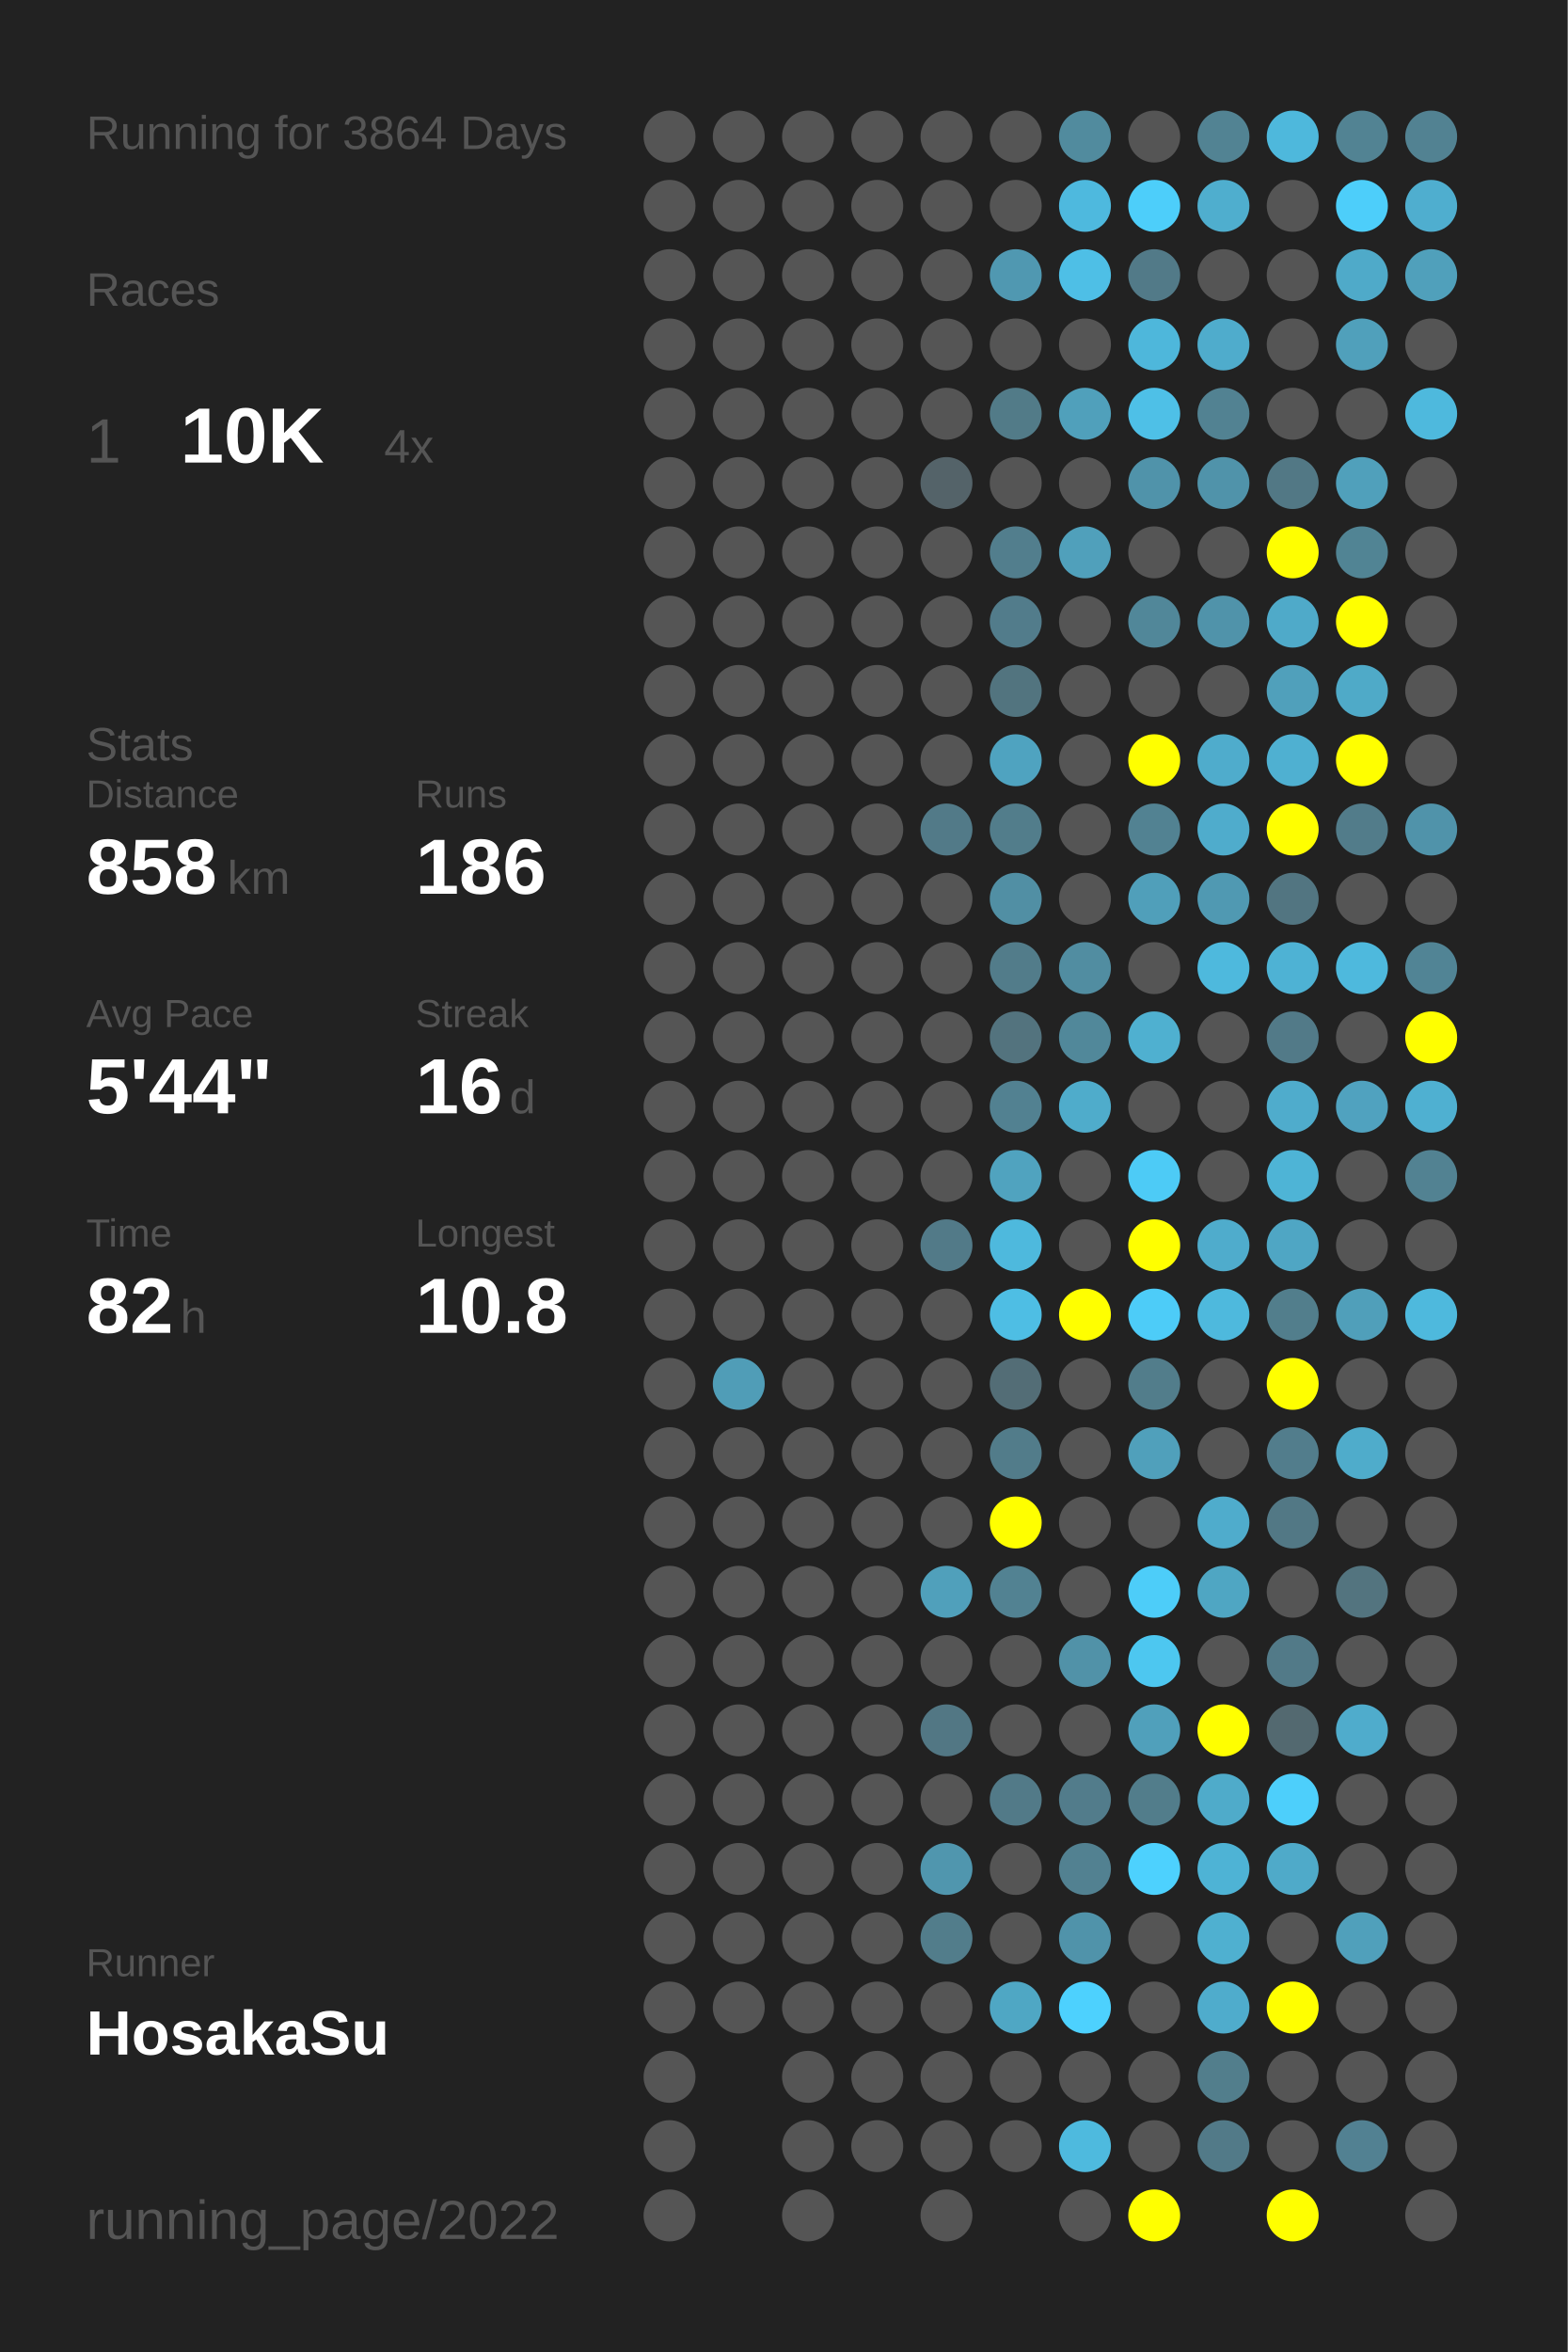
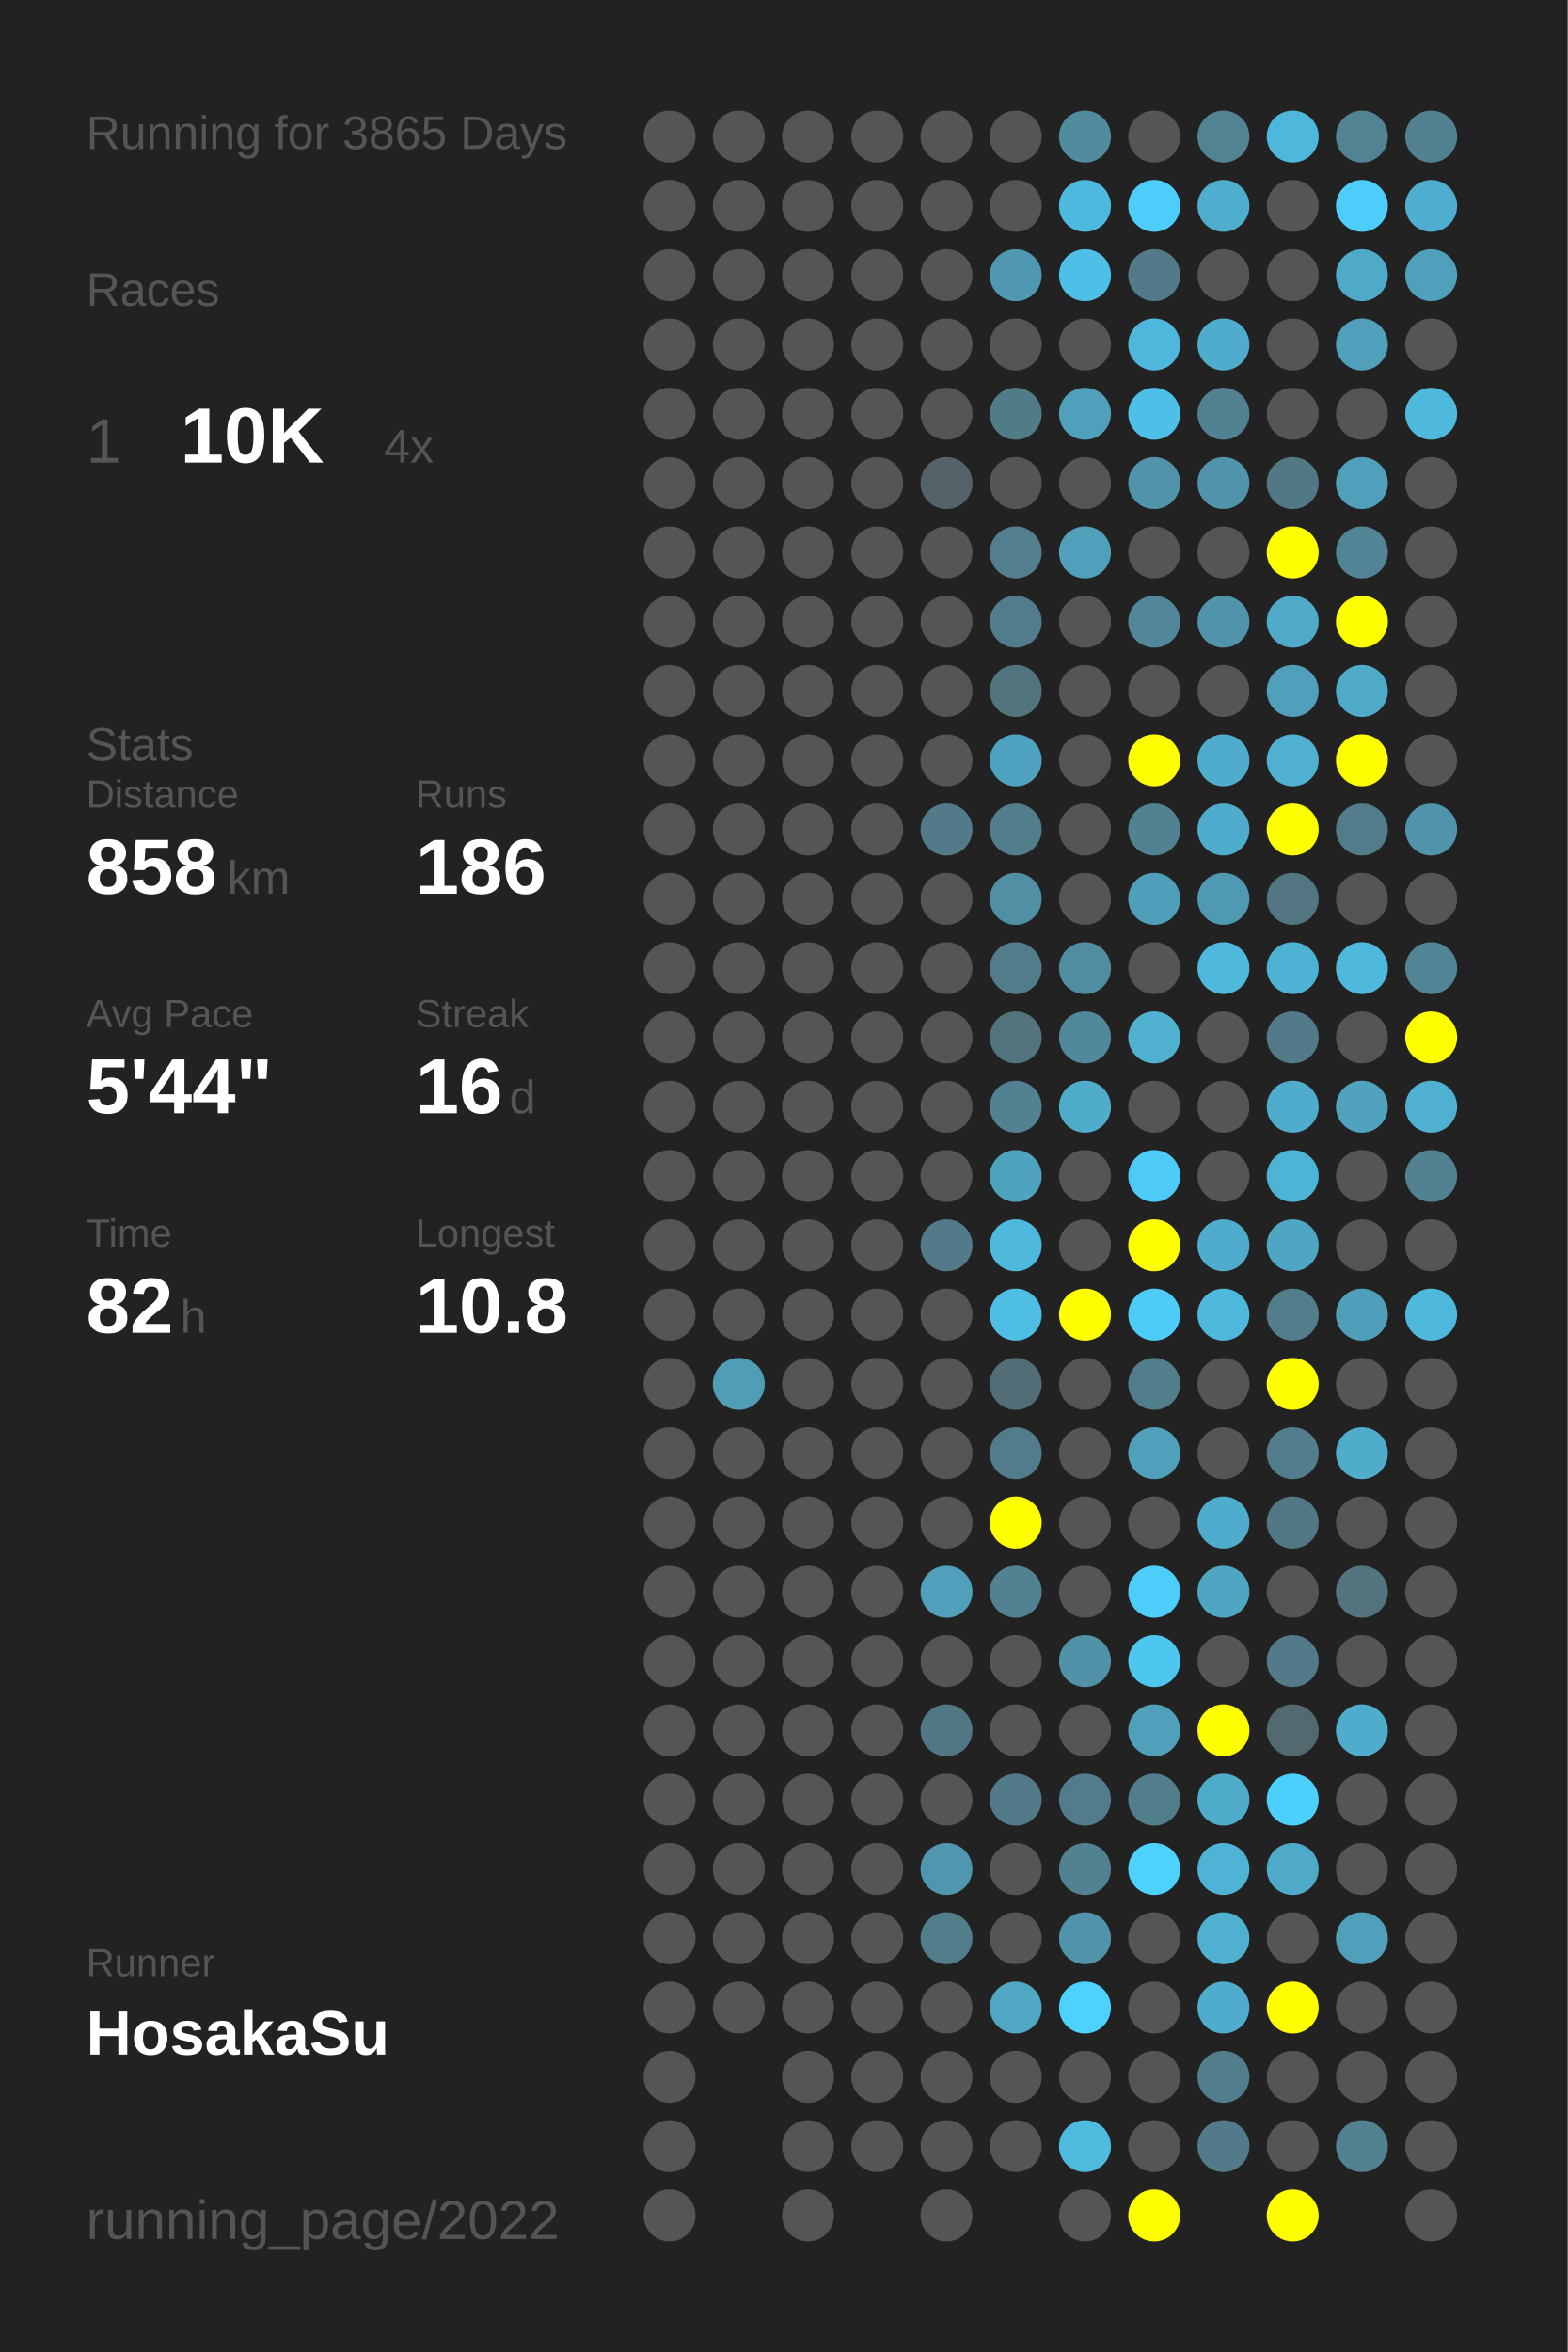
<svg xmlns="http://www.w3.org/2000/svg" baseProfile="full" height="300mm" version="1.1" viewBox="0,0,200,300" width="200mm">
  <defs />
  <rect fill="#222222" height="300" width="200" x="0" y="0" />
-   <text fill="#555555" style="font-size:6px; font-family:Arial;" x="11" y="19">Running for 3864 Days</text>
+   <text fill="#555555" style="font-size:6px; font-family:Arial;" x="11" y="19">Running for 3865 Days</text>
  <text fill="#555555" style="font-size:6px; font-family:Arial;" x="11" y="39">Races</text>
  <text fill="#555555" style="font-size:8px; font-family:Arial;" x="11" y="59">1</text>
  <text fill="#FFFFFF" style="font-size:10px; font-family:Arial; font-weight:bold;" x="23" y="59">10K</text>
  <text fill="#555555" style="font-size:6px; font-family:Arial;" x="49" y="59">4x</text>
  <text fill="#555555" style="font-size:6px; font-family:Arial;" x="11" y="97">Stats</text>
  <text fill="#555555" style="font-size:5px; font-family:Arial;" x="11" y="103">Distance</text>
  <text fill="#FFFFFF" style="font-size:10px; font-family:Arial; font-weight:bold;" x="11" y="114">858</text>
  <text fill="#555555" style="font-size:6px; font-family:Arial;" x="29" y="114">km</text>
  <text fill="#555555" style="font-size:5px; font-family:Arial;" x="53" y="103">Runs</text>
  <text fill="#FFFFFF" style="font-size:10px; font-family:Arial; font-weight:bold;" x="53" y="114">186</text>
  <text fill="#555555" style="font-size:5px; font-family:Arial;" x="11" y="131">Avg Pace</text>
  <text fill="#FFFFFF" style="font-size:10px; font-family:Arial; font-weight:bold;" x="11" y="142">5'44"</text>
  <text fill="#555555" style="font-size:5px; font-family:Arial;" x="53" y="131">Streak</text>
  <text fill="#FFFFFF" style="font-size:10px; font-family:Arial; font-weight:bold;" x="53" y="142">16</text>
  <text fill="#555555" style="font-size:6px; font-family:Arial;" x="65" y="142">d</text>
  <text fill="#555555" style="font-size:5px; font-family:Arial;" x="11" y="159">Time</text>
  <text fill="#FFFFFF" style="font-size:10px; font-family:Arial; font-weight:bold;" x="11" y="170">82</text>
  <text fill="#555555" style="font-size:6px; font-family:Arial;" x="23" y="170">h</text>
  <text fill="#555555" style="font-size:5px; font-family:Arial;" x="53" y="159">Longest</text>
  <text fill="#FFFFFF" style="font-size:10px; font-family:Arial; font-weight:bold;" x="53" y="170">10.8</text>
  <text fill="#555555" style="font-size:5px; font-family:Arial;" x="11" y="252.065">Runner</text>
  <text fill="#FFFFFF" style="font-size:8px; font-family:Arial; font-weight:bold;" x="11" y="262.065">HosakaSu</text>
  <text fill="#555555" style="font-size:7px; font-family:Arial;" x="11" y="285.581">running_page/2022</text>
  <circle cx="85.417" cy="17.419" fill="#555555" r="3.312" />
  <circle cx="85.417" cy="26.258" fill="#555555" r="3.312" />
  <circle cx="85.417" cy="35.097" fill="#555555" r="3.312" />
  <circle cx="85.417" cy="43.935" fill="#555555" r="3.312" />
  <circle cx="85.417" cy="52.774" fill="#555555" r="3.312" />
  <circle cx="85.417" cy="61.613" fill="#555555" r="3.312" />
  <circle cx="85.417" cy="70.452" fill="#555555" r="3.312" />
  <circle cx="85.417" cy="79.29" fill="#555555" r="3.312" />
  <circle cx="85.417" cy="88.129" fill="#555555" r="3.312" />
  <circle cx="85.417" cy="96.968" fill="#555555" r="3.312" />
  <circle cx="85.417" cy="105.806" fill="#555555" r="3.312" />
  <circle cx="85.417" cy="114.645" fill="#555555" r="3.312" />
  <circle cx="85.417" cy="123.484" fill="#555555" r="3.312" />
  <circle cx="85.417" cy="132.323" fill="#555555" r="3.312" />
  <circle cx="85.417" cy="141.161" fill="#555555" r="3.312" />
  <circle cx="85.417" cy="150" fill="#555555" r="3.312" />
  <circle cx="85.417" cy="158.839" fill="#555555" r="3.312" />
  <circle cx="85.417" cy="167.677" fill="#555555" r="3.312" />
  <circle cx="85.417" cy="176.516" fill="#555555" r="3.312" />
  <circle cx="85.417" cy="185.355" fill="#555555" r="3.312" />
  <circle cx="85.417" cy="194.194" fill="#555555" r="3.312" />
  <circle cx="85.417" cy="203.032" fill="#555555" r="3.312" />
  <circle cx="85.417" cy="211.871" fill="#555555" r="3.312" />
  <circle cx="85.417" cy="220.71" fill="#555555" r="3.312" />
  <circle cx="85.417" cy="229.548" fill="#555555" r="3.312" />
  <circle cx="85.417" cy="238.387" fill="#555555" r="3.312" />
  <circle cx="85.417" cy="247.226" fill="#555555" r="3.312" />
  <circle cx="85.417" cy="256.065" fill="#555555" r="3.312" />
  <circle cx="85.417" cy="264.903" fill="#555555" r="3.312" />
  <circle cx="85.417" cy="273.742" fill="#555555" r="3.312" />
  <circle cx="85.417" cy="282.581" fill="#555555" r="3.312" />
  <circle cx="94.25" cy="17.419" fill="#555555" r="3.312" />
  <circle cx="94.25" cy="26.258" fill="#555555" r="3.312" />
  <circle cx="94.25" cy="35.097" fill="#555555" r="3.312" />
  <circle cx="94.25" cy="43.935" fill="#555555" r="3.312" />
  <circle cx="94.25" cy="52.774" fill="#555555" r="3.312" />
  <circle cx="94.25" cy="61.613" fill="#555555" r="3.312" />
  <circle cx="94.25" cy="70.452" fill="#555555" r="3.312" />
  <circle cx="94.25" cy="79.29" fill="#555555" r="3.312" />
  <circle cx="94.25" cy="88.129" fill="#555555" r="3.312" />
  <circle cx="94.25" cy="96.968" fill="#555555" r="3.312" />
  <circle cx="94.25" cy="105.806" fill="#555555" r="3.312" />
  <circle cx="94.25" cy="114.645" fill="#555555" r="3.312" />
  <circle cx="94.25" cy="123.484" fill="#555555" r="3.312" />
  <circle cx="94.25" cy="132.323" fill="#555555" r="3.312" />
  <circle cx="94.25" cy="141.161" fill="#555555" r="3.312" />
  <circle cx="94.25" cy="150" fill="#555555" r="3.312" />
  <circle cx="94.25" cy="158.839" fill="#555555" r="3.312" />
  <circle cx="94.25" cy="167.677" fill="#555555" r="3.312" />
  <circle cx="94.25" cy="176.516" fill="#509db7" r="3.312" />
  <circle cx="94.25" cy="185.355" fill="#555555" r="3.312" />
  <circle cx="94.25" cy="194.194" fill="#555555" r="3.312" />
  <circle cx="94.25" cy="203.032" fill="#555555" r="3.312" />
  <circle cx="94.25" cy="211.871" fill="#555555" r="3.312" />
  <circle cx="94.25" cy="220.71" fill="#555555" r="3.312" />
  <circle cx="94.25" cy="229.548" fill="#555555" r="3.312" />
  <circle cx="94.25" cy="238.387" fill="#555555" r="3.312" />
  <circle cx="94.25" cy="247.226" fill="#555555" r="3.312" />
  <circle cx="94.25" cy="256.065" fill="#555555" r="3.312" />
  <circle cx="103.083" cy="17.419" fill="#555555" r="3.312" />
  <circle cx="103.083" cy="26.258" fill="#555555" r="3.312" />
  <circle cx="103.083" cy="35.097" fill="#555555" r="3.312" />
  <circle cx="103.083" cy="43.935" fill="#555555" r="3.312" />
  <circle cx="103.083" cy="52.774" fill="#555555" r="3.312" />
  <circle cx="103.083" cy="61.613" fill="#555555" r="3.312" />
  <circle cx="103.083" cy="70.452" fill="#555555" r="3.312" />
  <circle cx="103.083" cy="79.29" fill="#555555" r="3.312" />
  <circle cx="103.083" cy="88.129" fill="#555555" r="3.312" />
  <circle cx="103.083" cy="96.968" fill="#555555" r="3.312" />
  <circle cx="103.083" cy="105.806" fill="#555555" r="3.312" />
  <circle cx="103.083" cy="114.645" fill="#555555" r="3.312" />
  <circle cx="103.083" cy="123.484" fill="#555555" r="3.312" />
  <circle cx="103.083" cy="132.323" fill="#555555" r="3.312" />
  <circle cx="103.083" cy="141.161" fill="#555555" r="3.312" />
  <circle cx="103.083" cy="150" fill="#555555" r="3.312" />
  <circle cx="103.083" cy="158.839" fill="#555555" r="3.312" />
  <circle cx="103.083" cy="167.677" fill="#555555" r="3.312" />
  <circle cx="103.083" cy="176.516" fill="#555555" r="3.312" />
  <circle cx="103.083" cy="185.355" fill="#555555" r="3.312" />
  <circle cx="103.083" cy="194.194" fill="#555555" r="3.312" />
  <circle cx="103.083" cy="203.032" fill="#555555" r="3.312" />
  <circle cx="103.083" cy="211.871" fill="#555555" r="3.312" />
  <circle cx="103.083" cy="220.71" fill="#555555" r="3.312" />
  <circle cx="103.083" cy="229.548" fill="#555555" r="3.312" />
  <circle cx="103.083" cy="238.387" fill="#555555" r="3.312" />
  <circle cx="103.083" cy="247.226" fill="#555555" r="3.312" />
  <circle cx="103.083" cy="256.065" fill="#555555" r="3.312" />
  <circle cx="103.083" cy="264.903" fill="#555555" r="3.312" />
  <circle cx="103.083" cy="273.742" fill="#555555" r="3.312" />
  <circle cx="103.083" cy="282.581" fill="#555555" r="3.312" />
  <circle cx="111.917" cy="17.419" fill="#555555" r="3.312" />
  <circle cx="111.917" cy="26.258" fill="#555555" r="3.312" />
  <circle cx="111.917" cy="35.097" fill="#555555" r="3.312" />
  <circle cx="111.917" cy="43.935" fill="#555555" r="3.312" />
  <circle cx="111.917" cy="52.774" fill="#555555" r="3.312" />
  <circle cx="111.917" cy="61.613" fill="#555555" r="3.312" />
  <circle cx="111.917" cy="70.452" fill="#555555" r="3.312" />
  <circle cx="111.917" cy="79.29" fill="#555555" r="3.312" />
  <circle cx="111.917" cy="88.129" fill="#555555" r="3.312" />
  <circle cx="111.917" cy="96.968" fill="#555555" r="3.312" />
  <circle cx="111.917" cy="105.806" fill="#555555" r="3.312" />
  <circle cx="111.917" cy="114.645" fill="#555555" r="3.312" />
  <circle cx="111.917" cy="123.484" fill="#555555" r="3.312" />
  <circle cx="111.917" cy="132.323" fill="#555555" r="3.312" />
  <circle cx="111.917" cy="141.161" fill="#555555" r="3.312" />
  <circle cx="111.917" cy="150" fill="#555555" r="3.312" />
  <circle cx="111.917" cy="158.839" fill="#555555" r="3.312" />
  <circle cx="111.917" cy="167.677" fill="#555555" r="3.312" />
  <circle cx="111.917" cy="176.516" fill="#555555" r="3.312" />
  <circle cx="111.917" cy="185.355" fill="#555555" r="3.312" />
  <circle cx="111.917" cy="194.194" fill="#555555" r="3.312" />
  <circle cx="111.917" cy="203.032" fill="#555555" r="3.312" />
  <circle cx="111.917" cy="211.871" fill="#555555" r="3.312" />
  <circle cx="111.917" cy="220.71" fill="#555555" r="3.312" />
  <circle cx="111.917" cy="229.548" fill="#555555" r="3.312" />
  <circle cx="111.917" cy="238.387" fill="#555555" r="3.312" />
  <circle cx="111.917" cy="247.226" fill="#555555" r="3.312" />
  <circle cx="111.917" cy="256.065" fill="#555555" r="3.312" />
  <circle cx="111.917" cy="264.903" fill="#555555" r="3.312" />
  <circle cx="111.917" cy="273.742" fill="#555555" r="3.312" />
  <circle cx="120.75" cy="17.419" fill="#555555" r="3.312" />
  <circle cx="120.75" cy="26.258" fill="#555555" r="3.312" />
  <circle cx="120.75" cy="35.097" fill="#555555" r="3.312" />
  <circle cx="120.75" cy="43.935" fill="#555555" r="3.312" />
  <circle cx="120.75" cy="52.774" fill="#555555" r="3.312" />
  <circle cx="120.75" cy="61.613" fill="#546369" r="3.312" />
  <circle cx="120.75" cy="70.452" fill="#555555" r="3.312" />
  <circle cx="120.75" cy="79.29" fill="#555555" r="3.312" />
  <circle cx="120.75" cy="88.129" fill="#555555" r="3.312" />
  <circle cx="120.75" cy="96.968" fill="#555555" r="3.312" />
  <circle cx="120.75" cy="105.806" fill="#527a88" r="3.312" />
  <circle cx="120.75" cy="114.645" fill="#555555" r="3.312" />
  <circle cx="120.75" cy="123.484" fill="#555555" r="3.312" />
  <circle cx="120.75" cy="132.323" fill="#555555" r="3.312" />
  <circle cx="120.75" cy="141.161" fill="#555555" r="3.312" />
  <circle cx="120.75" cy="150" fill="#555555" r="3.312" />
  <circle cx="120.75" cy="158.839" fill="#527a88" r="3.312" />
  <circle cx="120.75" cy="167.677" fill="#555555" r="3.312" />
  <circle cx="120.75" cy="176.516" fill="#555555" r="3.312" />
  <circle cx="120.75" cy="185.355" fill="#555555" r="3.312" />
  <circle cx="120.75" cy="194.194" fill="#555555" r="3.312" />
  <circle cx="120.75" cy="203.032" fill="#50a0bb" r="3.312" />
  <circle cx="120.75" cy="211.871" fill="#555555" r="3.312" />
  <circle cx="120.75" cy="220.71" fill="#527784" r="3.312" />
  <circle cx="120.75" cy="229.548" fill="#555555" r="3.312" />
  <circle cx="120.75" cy="238.387" fill="#5096ae" r="3.312" />
  <circle cx="120.75" cy="247.226" fill="#527d8b" r="3.312" />
  <circle cx="120.75" cy="256.065" fill="#555555" r="3.312" />
  <circle cx="120.75" cy="264.903" fill="#555555" r="3.312" />
  <circle cx="120.75" cy="273.742" fill="#555555" r="3.312" />
  <circle cx="120.75" cy="282.581" fill="#555555" r="3.312" />
  <circle cx="129.583" cy="17.419" fill="#555555" r="3.312" />
  <circle cx="129.583" cy="26.258" fill="#555555" r="3.312" />
  <circle cx="129.583" cy="35.097" fill="#5098b1" r="3.312" />
  <circle cx="129.583" cy="43.935" fill="#555555" r="3.312" />
  <circle cx="129.583" cy="52.774" fill="#527b88" r="3.312" />
  <circle cx="129.583" cy="61.613" fill="#555555" r="3.312" />
  <circle cx="129.583" cy="70.452" fill="#527e8d" r="3.312" />
  <circle cx="129.583" cy="79.29" fill="#527c8b" r="3.312" />
  <circle cx="129.583" cy="88.129" fill="#52747f" r="3.312" />
  <circle cx="129.583" cy="96.968" fill="#4fa3c0" r="3.312" />
  <circle cx="129.583" cy="105.806" fill="#527d8b" r="3.312" />
  <circle cx="129.583" cy="114.645" fill="#518fa4" r="3.312" />
  <circle cx="129.583" cy="123.484" fill="#527c8a" r="3.312" />
  <circle cx="129.583" cy="132.323" fill="#53737e" r="3.312" />
  <circle cx="129.583" cy="141.161" fill="#528191" r="3.312" />
  <circle cx="129.583" cy="150" fill="#50a3bf" r="3.312" />
  <circle cx="129.583" cy="158.839" fill="#4eb9dd" r="3.312" />
  <circle cx="129.583" cy="167.677" fill="#4ebee4" r="3.312" />
  <circle cx="129.583" cy="176.516" fill="#536d76" r="3.312" />
  <circle cx="129.583" cy="185.355" fill="#527c8a" r="3.312" />
  <circle cx="129.583" cy="194.194" fill="#FFFF00" r="3.312" />
  <circle cx="129.583" cy="203.032" fill="#528292" r="3.312" />
  <circle cx="129.583" cy="211.871" fill="#555555" r="3.312" />
  <circle cx="129.583" cy="220.71" fill="#555555" r="3.312" />
  <circle cx="129.583" cy="229.548" fill="#527a88" r="3.312" />
  <circle cx="129.583" cy="238.387" fill="#555555" r="3.312" />
  <circle cx="129.583" cy="247.226" fill="#555555" r="3.312" />
  <circle cx="129.583" cy="256.065" fill="#4fa7c4" r="3.312" />
  <circle cx="129.583" cy="264.903" fill="#555555" r="3.312" />
  <circle cx="129.583" cy="273.742" fill="#555555" r="3.312" />
  <circle cx="138.417" cy="17.419" fill="#518b9e" r="3.312" />
  <circle cx="138.417" cy="26.258" fill="#4eb9de" r="3.312" />
  <circle cx="138.417" cy="35.097" fill="#4ebfe6" r="3.312" />
  <circle cx="138.417" cy="43.935" fill="#555555" r="3.312" />
  <circle cx="138.417" cy="52.774" fill="#50a0bb" r="3.312" />
  <circle cx="138.417" cy="61.613" fill="#555555" r="3.312" />
  <circle cx="138.417" cy="70.452" fill="#50a0bb" r="3.312" />
  <circle cx="138.417" cy="79.29" fill="#555555" r="3.312" />
  <circle cx="138.417" cy="88.129" fill="#555555" r="3.312" />
  <circle cx="138.417" cy="96.968" fill="#555555" r="3.312" />
  <circle cx="138.417" cy="105.806" fill="#555555" r="3.312" />
  <circle cx="138.417" cy="114.645" fill="#555555" r="3.312" />
  <circle cx="138.417" cy="123.484" fill="#518da1" r="3.312" />
  <circle cx="138.417" cy="132.323" fill="#51889a" r="3.312" />
  <circle cx="138.417" cy="141.161" fill="#4faccb" r="3.312" />
  <circle cx="138.417" cy="150" fill="#555555" r="3.312" />
  <circle cx="138.417" cy="158.839" fill="#555555" r="3.312" />
  <circle cx="138.417" cy="167.677" fill="#FFFF00" r="3.312" />
  <circle cx="138.417" cy="176.516" fill="#555555" r="3.312" />
  <circle cx="138.417" cy="185.355" fill="#555555" r="3.312" />
  <circle cx="138.417" cy="194.194" fill="#555555" r="3.312" />
  <circle cx="138.417" cy="203.032" fill="#555555" r="3.312" />
  <circle cx="138.417" cy="211.871" fill="#5192a8" r="3.312" />
  <circle cx="138.417" cy="220.71" fill="#555555" r="3.312" />
  <circle cx="138.417" cy="229.548" fill="#527c8b" r="3.312" />
  <circle cx="138.417" cy="238.387" fill="#528191" r="3.312" />
  <circle cx="138.417" cy="247.226" fill="#5093aa" r="3.312" />
  <circle cx="138.417" cy="256.065" fill="#4dd1fe" r="3.312" />
  <circle cx="138.417" cy="264.903" fill="#555555" r="3.312" />
  <circle cx="138.417" cy="273.742" fill="#4ebade" r="3.312" />
  <circle cx="138.417" cy="282.581" fill="#555555" r="3.312" />
  <circle cx="147.25" cy="17.419" fill="#555555" r="3.312" />
  <circle cx="147.25" cy="26.258" fill="#4dcefa" r="3.312" />
  <circle cx="147.25" cy="35.097" fill="#527a88" r="3.312" />
  <circle cx="147.25" cy="43.935" fill="#4eb7db" r="3.312" />
  <circle cx="147.25" cy="52.774" fill="#4ec0e7" r="3.312" />
  <circle cx="147.25" cy="61.613" fill="#5093aa" r="3.312" />
  <circle cx="147.25" cy="70.452" fill="#555555" r="3.312" />
  <circle cx="147.25" cy="79.29" fill="#518799" r="3.312" />
  <circle cx="147.25" cy="88.129" fill="#555555" r="3.312" />
  <circle cx="147.25" cy="96.968" fill="#FFFF00" r="3.312" />
  <circle cx="147.25" cy="105.806" fill="#528292" r="3.312" />
  <circle cx="147.25" cy="114.645" fill="#509fba" r="3.312" />
  <circle cx="147.25" cy="123.484" fill="#555555" r="3.312" />
  <circle cx="147.25" cy="132.323" fill="#4fb0d0" r="3.312" />
  <circle cx="147.25" cy="141.161" fill="#555555" r="3.312" />
  <circle cx="147.25" cy="150" fill="#4dcbf6" r="3.312" />
  <circle cx="147.25" cy="158.839" fill="#FFFF00" r="3.312" />
  <circle cx="147.25" cy="167.677" fill="#4dccf8" r="3.312" />
  <circle cx="147.25" cy="176.516" fill="#527d8b" r="3.312" />
  <circle cx="147.25" cy="185.355" fill="#50a0bb" r="3.312" />
  <circle cx="147.25" cy="194.194" fill="#555555" r="3.312" />
  <circle cx="147.25" cy="203.032" fill="#4dcdf9" r="3.312" />
  <circle cx="147.25" cy="211.871" fill="#4dc7f0" r="3.312" />
  <circle cx="147.25" cy="220.71" fill="#50a0bb" r="3.312" />
  <circle cx="147.25" cy="229.548" fill="#527d8b" r="3.312" />
  <circle cx="147.25" cy="238.387" fill="#4dd1fe" r="3.312" />
  <circle cx="147.25" cy="247.226" fill="#555555" r="3.312" />
  <circle cx="147.25" cy="256.065" fill="#555555" r="3.312" />
  <circle cx="147.25" cy="264.903" fill="#555555" r="3.312" />
  <circle cx="147.25" cy="273.742" fill="#555555" r="3.312" />
  <circle cx="147.25" cy="282.581" fill="#FFFF00" r="3.312" />
  <circle cx="156.083" cy="17.419" fill="#528393" r="3.312" />
  <circle cx="156.083" cy="26.258" fill="#4faece" r="3.312" />
  <circle cx="156.083" cy="35.097" fill="#555555" r="3.312" />
  <circle cx="156.083" cy="43.935" fill="#4faccc" r="3.312" />
  <circle cx="156.083" cy="52.774" fill="#528292" r="3.312" />
  <circle cx="156.083" cy="61.613" fill="#5093aa" r="3.312" />
  <circle cx="156.083" cy="70.452" fill="#555555" r="3.312" />
  <circle cx="156.083" cy="79.29" fill="#5093aa" r="3.312" />
  <circle cx="156.083" cy="88.129" fill="#555555" r="3.312" />
  <circle cx="156.083" cy="96.968" fill="#4faccc" r="3.312" />
  <circle cx="156.083" cy="105.806" fill="#4faccc" r="3.312" />
  <circle cx="156.083" cy="114.645" fill="#5099b2" r="3.312" />
  <circle cx="156.083" cy="123.484" fill="#4eb9dd" r="3.312" />
  <circle cx="156.083" cy="132.323" fill="#555555" r="3.312" />
  <circle cx="156.083" cy="141.161" fill="#555555" r="3.312" />
  <circle cx="156.083" cy="150" fill="#555555" r="3.312" />
  <circle cx="156.083" cy="158.839" fill="#4faccc" r="3.312" />
  <circle cx="156.083" cy="167.677" fill="#4eb9dd" r="3.312" />
  <circle cx="156.083" cy="176.516" fill="#555555" r="3.312" />
  <circle cx="156.083" cy="185.355" fill="#555555" r="3.312" />
  <circle cx="156.083" cy="194.194" fill="#4faccc" r="3.312" />
  <circle cx="156.083" cy="203.032" fill="#4fa6c3" r="3.312" />
  <circle cx="156.083" cy="211.871" fill="#555555" r="3.312" />
  <circle cx="156.083" cy="220.71" fill="#FFFF00" r="3.312" />
  <circle cx="156.083" cy="229.548" fill="#4fabca" r="3.312" />
  <circle cx="156.083" cy="238.387" fill="#4eb3d5" r="3.312" />
  <circle cx="156.083" cy="247.226" fill="#4fb0d0" r="3.312" />
  <circle cx="156.083" cy="256.065" fill="#4faccc" r="3.312" />
  <circle cx="156.083" cy="264.903" fill="#527e8c" r="3.312" />
  <circle cx="156.083" cy="273.742" fill="#527a88" r="3.312" />
  <circle cx="164.917" cy="17.419" fill="#4eb8dc" r="3.312" />
  <circle cx="164.917" cy="26.258" fill="#555555" r="3.312" />
  <circle cx="164.917" cy="35.097" fill="#555555" r="3.312" />
  <circle cx="164.917" cy="43.935" fill="#555555" r="3.312" />
  <circle cx="164.917" cy="52.774" fill="#555555" r="3.312" />
  <circle cx="164.917" cy="61.613" fill="#527885" r="3.312" />
  <circle cx="164.917" cy="70.452" fill="#FFFF00" r="3.312" />
  <circle cx="164.917" cy="79.29" fill="#4faac9" r="3.312" />
  <circle cx="164.917" cy="88.129" fill="#50a0bb" r="3.312" />
  <circle cx="164.917" cy="96.968" fill="#4fb0d1" r="3.312" />
  <circle cx="164.917" cy="105.806" fill="#FFFF00" r="3.312" />
  <circle cx="164.917" cy="114.645" fill="#527581" r="3.312" />
  <circle cx="164.917" cy="123.484" fill="#4eb2d4" r="3.312" />
  <circle cx="164.917" cy="132.323" fill="#527a88" r="3.312" />
  <circle cx="164.917" cy="141.161" fill="#4faccc" r="3.312" />
  <circle cx="164.917" cy="150" fill="#4eb4d6" r="3.312" />
  <circle cx="164.917" cy="158.839" fill="#4fa6c4" r="3.312" />
  <circle cx="164.917" cy="167.677" fill="#527e8c" r="3.312" />
  <circle cx="164.917" cy="176.516" fill="#FFFF00" r="3.312" />
  <circle cx="164.917" cy="185.355" fill="#527d8c" r="3.312" />
  <circle cx="164.917" cy="194.194" fill="#527885" r="3.312" />
  <circle cx="164.917" cy="203.032" fill="#555555" r="3.312" />
  <circle cx="164.917" cy="211.871" fill="#527a88" r="3.312" />
  <circle cx="164.917" cy="220.71" fill="#536970" r="3.312" />
  <circle cx="164.917" cy="229.548" fill="#4dcffb" r="3.312" />
  <circle cx="164.917" cy="238.387" fill="#4faac9" r="3.312" />
  <circle cx="164.917" cy="247.226" fill="#555555" r="3.312" />
  <circle cx="164.917" cy="256.065" fill="#FFFF00" r="3.312" />
  <circle cx="164.917" cy="264.903" fill="#555555" r="3.312" />
  <circle cx="164.917" cy="273.742" fill="#555555" r="3.312" />
  <circle cx="164.917" cy="282.581" fill="#FFFF00" r="3.312" />
  <circle cx="173.75" cy="17.419" fill="#528393" r="3.312" />
  <circle cx="173.75" cy="26.258" fill="#4dcefa" r="3.312" />
  <circle cx="173.75" cy="35.097" fill="#4faac9" r="3.312" />
  <circle cx="173.75" cy="43.935" fill="#50a0bb" r="3.312" />
  <circle cx="173.75" cy="52.774" fill="#555555" r="3.312" />
  <circle cx="173.75" cy="61.613" fill="#50a0bb" r="3.312" />
  <circle cx="173.75" cy="70.452" fill="#518494" r="3.312" />
  <circle cx="173.75" cy="79.29" fill="#FFFF00" r="3.312" />
  <circle cx="173.75" cy="88.129" fill="#4faac8" r="3.312" />
  <circle cx="173.75" cy="96.968" fill="#FFFF00" r="3.312" />
  <circle cx="173.75" cy="105.806" fill="#527c8a" r="3.312" />
  <circle cx="173.75" cy="114.645" fill="#555555" r="3.312" />
  <circle cx="173.75" cy="123.484" fill="#4eb9dd" r="3.312" />
  <circle cx="173.75" cy="132.323" fill="#555555" r="3.312" />
  <circle cx="173.75" cy="141.161" fill="#50a2bf" r="3.312" />
  <circle cx="173.75" cy="150" fill="#555555" r="3.312" />
  <circle cx="173.75" cy="158.839" fill="#555555" r="3.312" />
  <circle cx="173.75" cy="167.677" fill="#509fba" r="3.312" />
  <circle cx="173.75" cy="176.516" fill="#555555" r="3.312" />
  <circle cx="173.75" cy="185.355" fill="#4faccb" r="3.312" />
  <circle cx="173.75" cy="194.194" fill="#555555" r="3.312" />
  <circle cx="173.75" cy="203.032" fill="#53747f" r="3.312" />
  <circle cx="173.75" cy="211.871" fill="#555555" r="3.312" />
  <circle cx="173.75" cy="220.71" fill="#4faccc" r="3.312" />
  <circle cx="173.75" cy="229.548" fill="#555555" r="3.312" />
  <circle cx="173.75" cy="238.387" fill="#555555" r="3.312" />
  <circle cx="173.75" cy="247.226" fill="#50a0bb" r="3.312" />
  <circle cx="173.75" cy="256.065" fill="#555555" r="3.312" />
  <circle cx="173.75" cy="264.903" fill="#555555" r="3.312" />
  <circle cx="173.75" cy="273.742" fill="#528192" r="3.312" />
  <circle cx="182.583" cy="17.419" fill="#528292" r="3.312" />
  <circle cx="182.583" cy="26.258" fill="#4faecf" r="3.312" />
  <circle cx="182.583" cy="35.097" fill="#50a0bb" r="3.312" />
  <circle cx="182.583" cy="43.935" fill="#555555" r="3.312" />
  <circle cx="182.583" cy="52.774" fill="#4eb9dd" r="3.312" />
  <circle cx="182.583" cy="61.613" fill="#555555" r="3.312" />
  <circle cx="182.583" cy="70.452" fill="#555555" r="3.312" />
  <circle cx="182.583" cy="79.29" fill="#555555" r="3.312" />
  <circle cx="182.583" cy="88.129" fill="#555555" r="3.312" />
  <circle cx="182.583" cy="96.968" fill="#555555" r="3.312" />
  <circle cx="182.583" cy="105.806" fill="#5093aa" r="3.312" />
  <circle cx="182.583" cy="114.645" fill="#555555" r="3.312" />
  <circle cx="182.583" cy="123.484" fill="#518495" r="3.312" />
  <circle cx="182.583" cy="132.323" fill="#FFFF00" r="3.312" />
  <circle cx="182.583" cy="141.161" fill="#4fb0d1" r="3.312" />
  <circle cx="182.583" cy="150" fill="#528292" r="3.312" />
  <circle cx="182.583" cy="158.839" fill="#555555" r="3.312" />
  <circle cx="182.583" cy="167.677" fill="#4eb9dd" r="3.312" />
  <circle cx="182.583" cy="176.516" fill="#555555" r="3.312" />
  <circle cx="182.583" cy="185.355" fill="#555555" r="3.312" />
  <circle cx="182.583" cy="194.194" fill="#555555" r="3.312" />
  <circle cx="182.583" cy="203.032" fill="#555555" r="3.312" />
  <circle cx="182.583" cy="211.871" fill="#555555" r="3.312" />
  <circle cx="182.583" cy="220.71" fill="#555555" r="3.312" />
  <circle cx="182.583" cy="229.548" fill="#555555" r="3.312" />
  <circle cx="182.583" cy="238.387" fill="#555555" r="3.312" />
  <circle cx="182.583" cy="247.226" fill="#555555" r="3.312" />
  <circle cx="182.583" cy="256.065" fill="#555555" r="3.312" />
  <circle cx="182.583" cy="264.903" fill="#555555" r="3.312" />
  <circle cx="182.583" cy="273.742" fill="#555555" r="3.312" />
  <circle cx="182.583" cy="282.581" fill="#555555" r="3.312" />
</svg>
